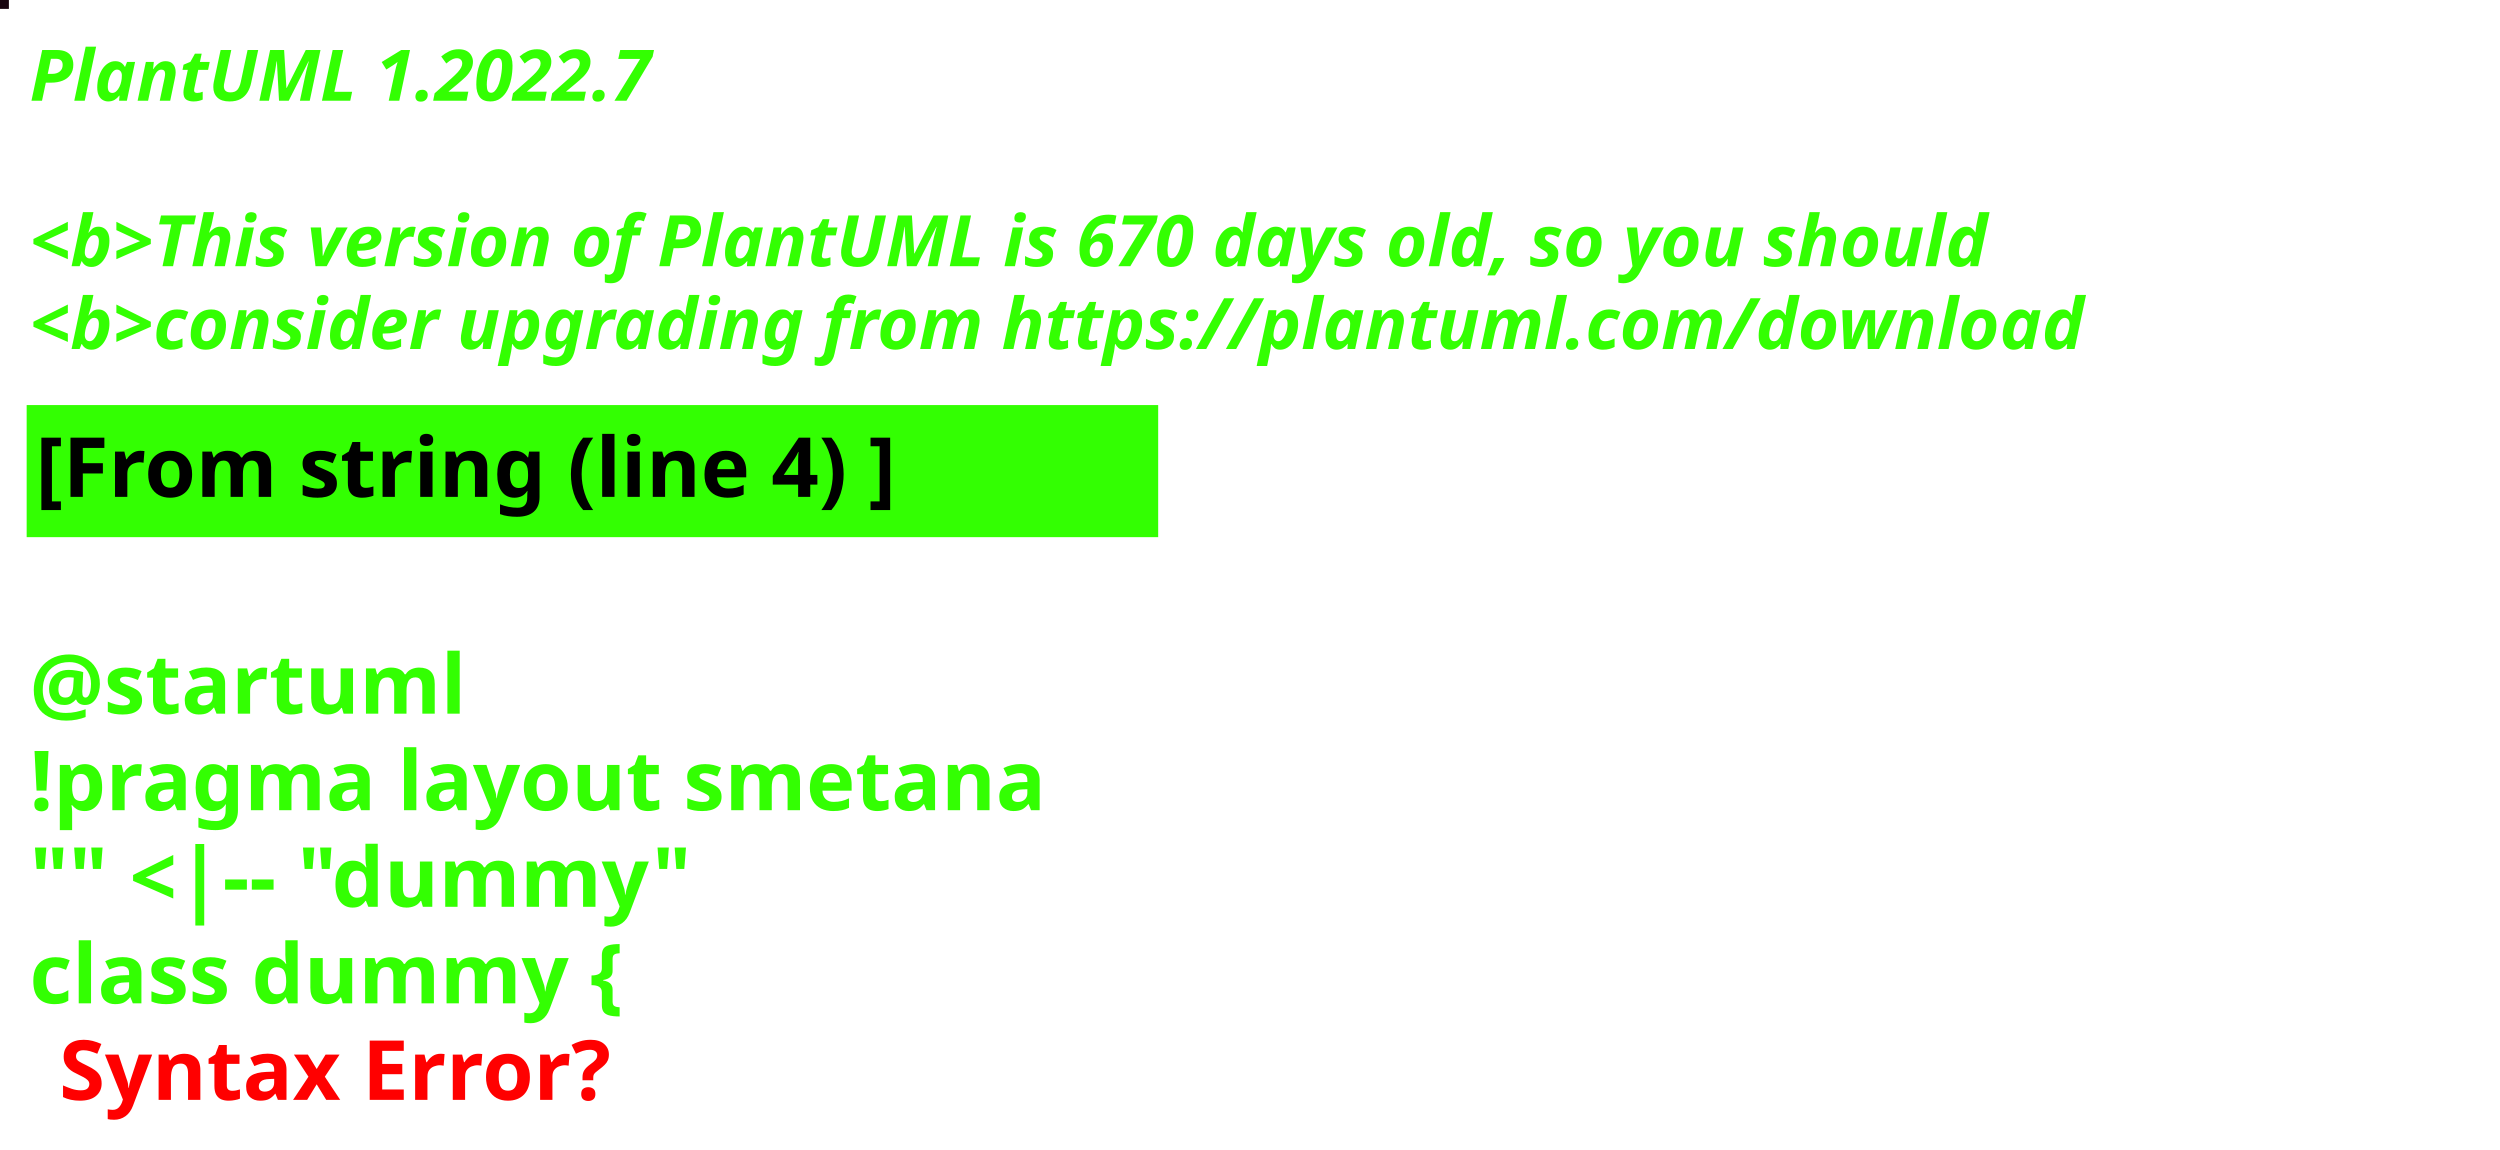
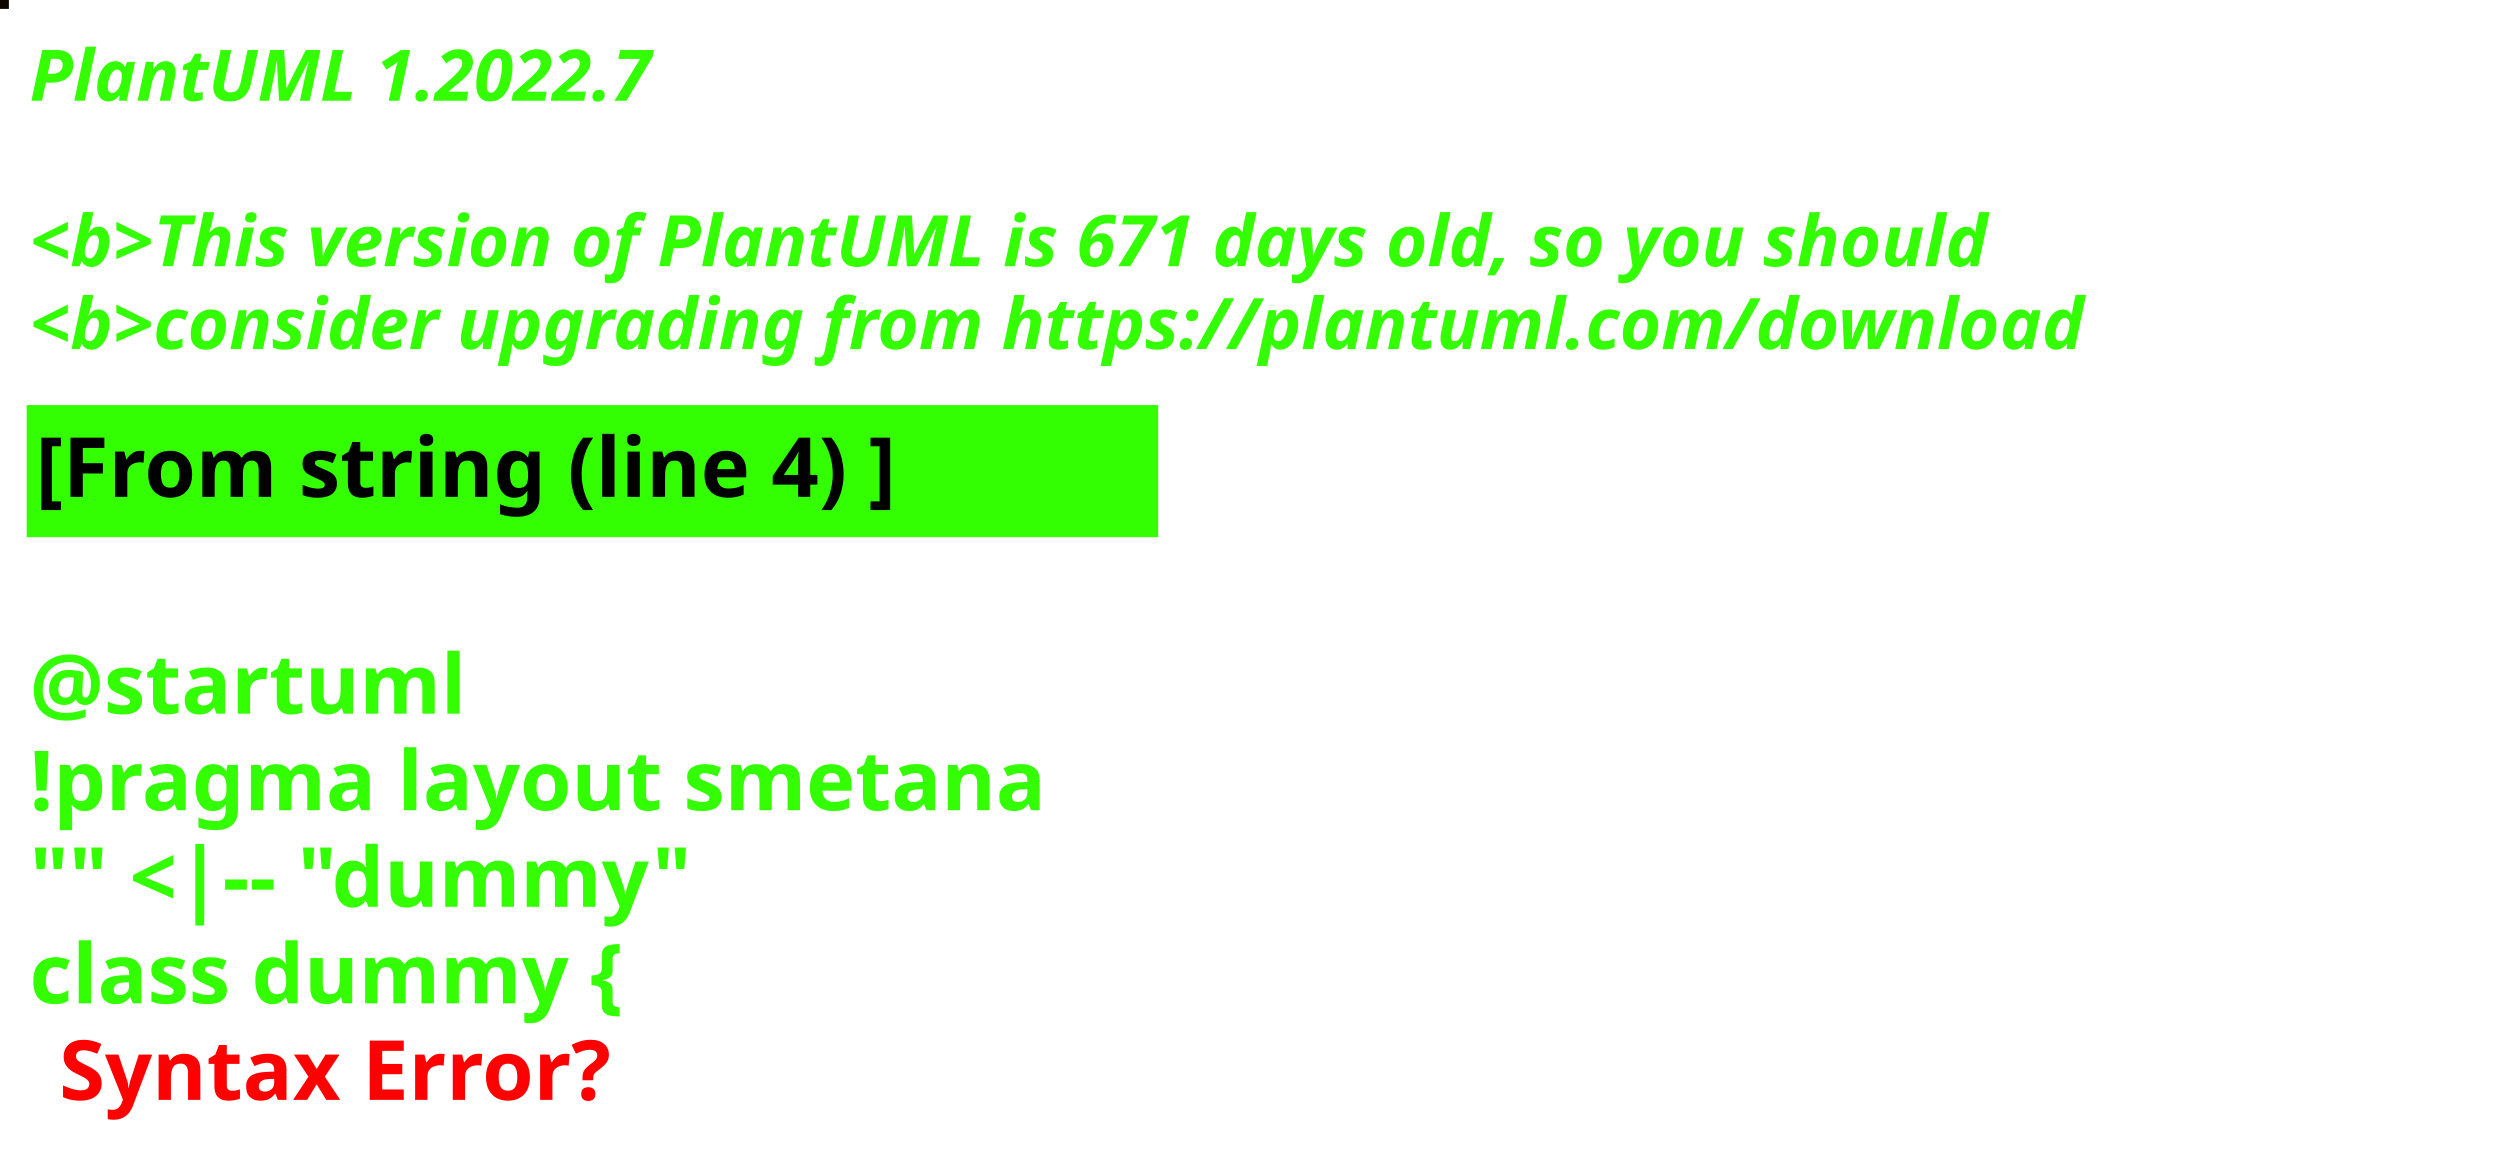
<svg xmlns="http://www.w3.org/2000/svg" contentStyleType="text/css" height="194px" preserveAspectRatio="none" style="width:422px;height:194px;background:#000000;" version="1.1" viewBox="0 0 422 194" width="422px" zoomAndPan="magnify">
  <defs />
  <g>
-     <rect fill="#190510" height="1" style="stroke:#190510;stroke-width:1.0;" width="1" x="0" y="0" />
+     <rect fill="#0E0701" height="1" style="stroke:#0E0701;stroke-width:1.0;" width="1" x="0" y="0" />
    <text fill="#33FF02" font-family="sans-serif" font-size="12" font-style="italic" font-weight="bold" lengthAdjust="spacing" textLength="127" x="5" y="17">PlantUML 1.2022.7</text>
    <text fill="#33FF02" font-family="sans-serif" font-size="12" font-style="italic" font-weight="bold" lengthAdjust="spacing" textLength="4" x="5" y="30.969"> </text>
-     <text fill="#33FF02" font-family="sans-serif" font-size="12" font-style="italic" font-weight="bold" lengthAdjust="spacing" textLength="399" x="5" y="44.938">&lt;b&gt;This version of PlantUML is 670 days old, so you should</text>
+     <text fill="#33FF02" font-family="sans-serif" font-size="12" font-style="italic" font-weight="bold" lengthAdjust="spacing" textLength="399" x="5" y="44.938">&lt;b&gt;This version of PlantUML is 671 days old, so you should</text>
    <text fill="#33FF02" font-family="sans-serif" font-size="12" font-style="italic" font-weight="bold" lengthAdjust="spacing" textLength="408" x="5" y="58.906">&lt;b&gt;consider upgrading from https://plantuml.com/download</text>
    <rect fill="#33FF02" height="21.297" style="stroke:#33FF02;stroke-width:1.0;" width="190" x="5" y="68.875" />
    <text fill="#000000" font-family="sans-serif" font-size="14" font-weight="bold" lengthAdjust="spacing" textLength="168" x="6" y="83.875">[From string (line 4) ]</text>
    <text fill="#33FF02" font-family="sans-serif" font-size="14" font-weight="bold" lengthAdjust="spacing" textLength="5" x="5" y="104.172"> </text>
    <text fill="#33FF02" font-family="sans-serif" font-size="14" font-weight="bold" lengthAdjust="spacing" textLength="79" x="5" y="120.469">@startuml</text>
    <text fill="#33FF02" font-family="sans-serif" font-size="14" font-weight="bold" lengthAdjust="spacing" textLength="190" x="5" y="136.766">!pragma layout smetana</text>
    <text fill="#33FF02" font-family="sans-serif" font-size="14" font-weight="bold" lengthAdjust="spacing" textLength="124" x="5" y="153.062">"" &lt;|-- "dummy"</text>
    <text fill="#33FF02" font-family="sans-serif" font-size="14" font-weight="bold" lengthAdjust="spacing" text-decoration="wavy underline" textLength="117" x="5" y="169.359">class dummy {</text>
    <text fill="#FF0000" font-family="sans-serif" font-size="14" font-weight="bold" lengthAdjust="spacing" textLength="106" x="10" y="185.656">Syntax Error?</text>
  </g>
</svg>
